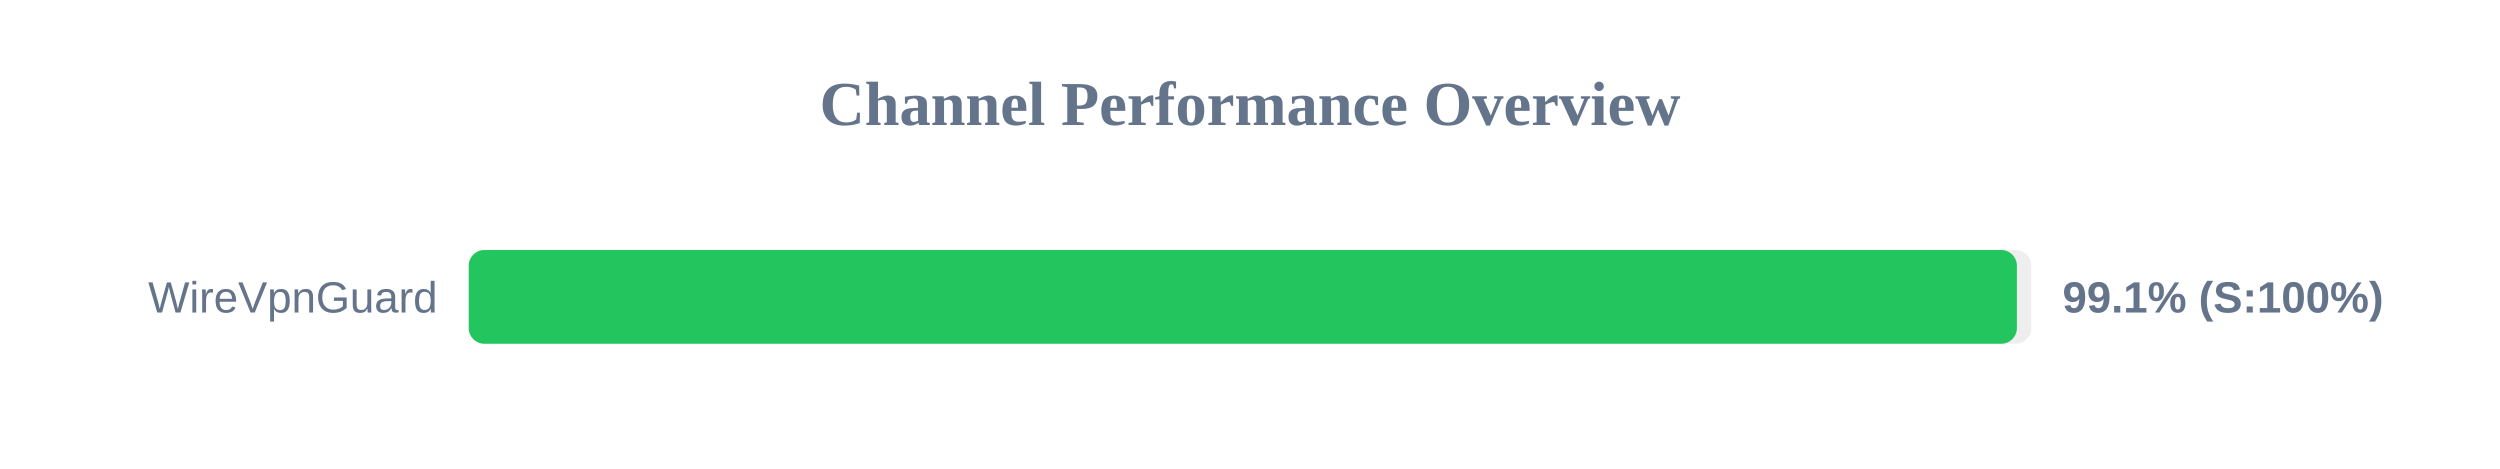
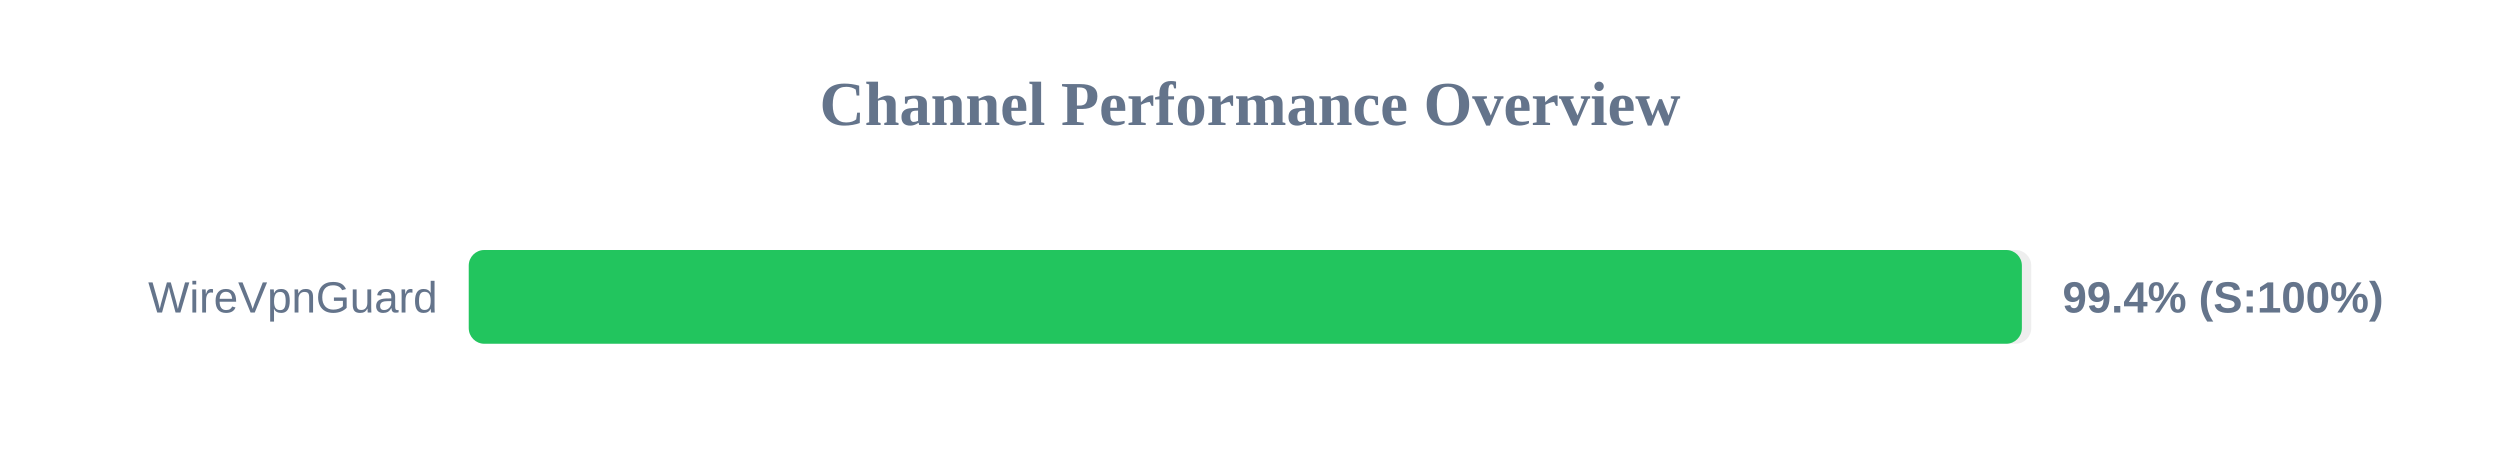
<svg xmlns="http://www.w3.org/2000/svg" width="800" height="150" version="1.1">
  <style>
        .row { font: 14px Arial; fill: #64748b; }
        .score { font: bold 14px Arial; fill: #64748b; }
    </style>
  <text x="400" y="40" text-anchor="middle" font-size="20px" font-weight="bold" fill="#64748b">Channel Performance Overview</text>
  <rect x="150" y="80" width="500" height="30" fill="#eee" rx="5" />
-   <rect x="150" y="80" width="495.4" height="30" fill="#22c55e" rx="5" />
+   <rect x="150" y="80" width="497.0" height="30" fill="#22c55e" rx="5" />
  <text x="140" y="100" text-anchor="end" class="row">WireVpnGuard</text>
-   <text x="660" y="100" text-anchor="start" class="score">99.1% (S:100%)</text>
+   <text x="660" y="100" text-anchor="start" class="score">99.4% (S:100%)</text>
</svg>
